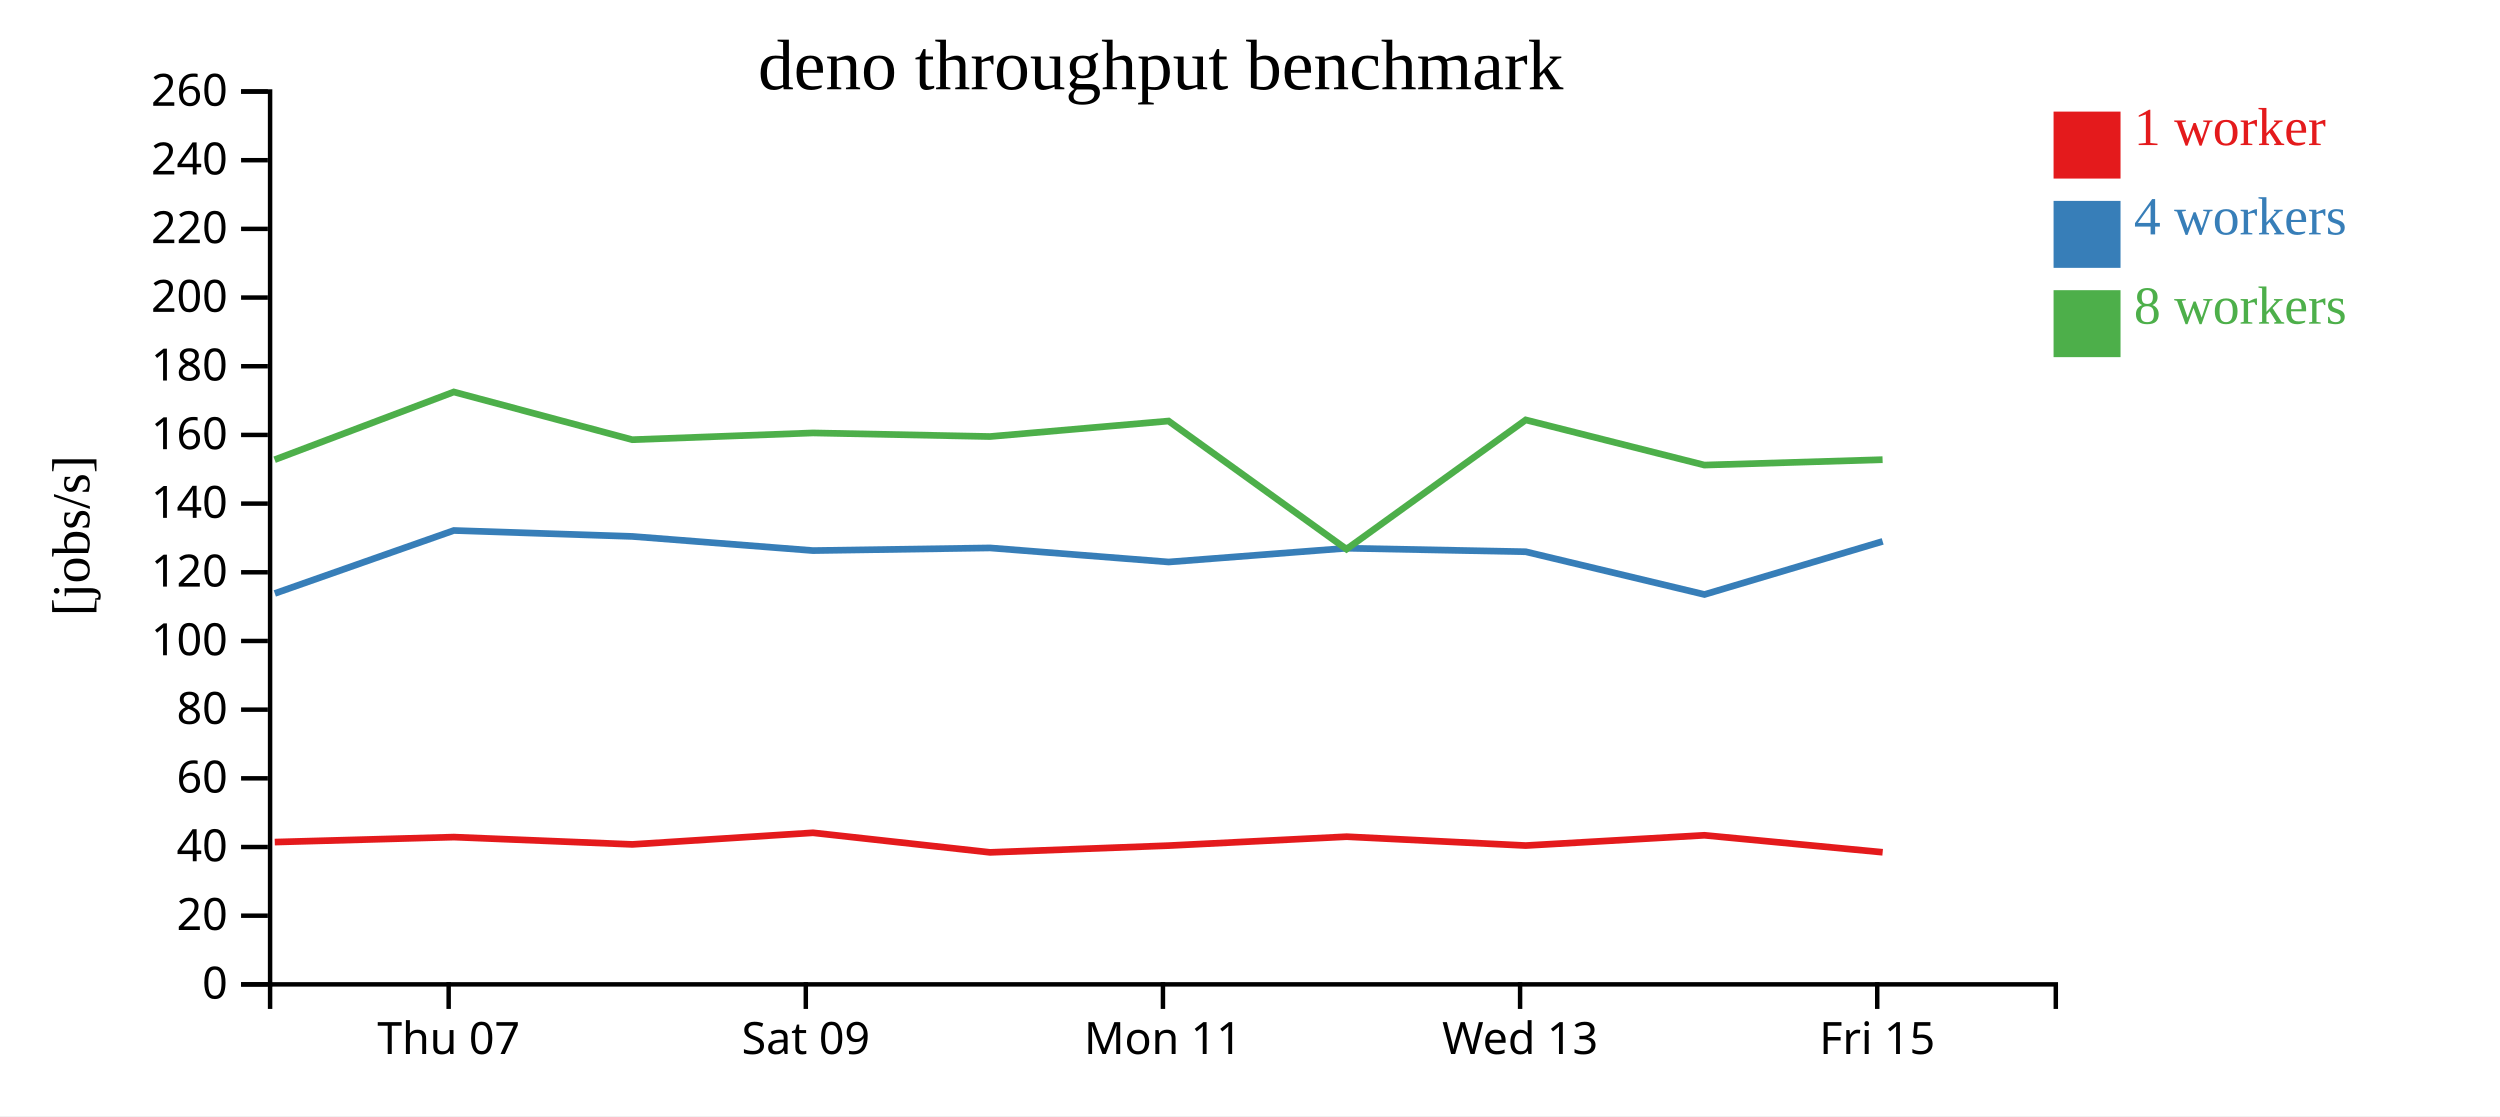
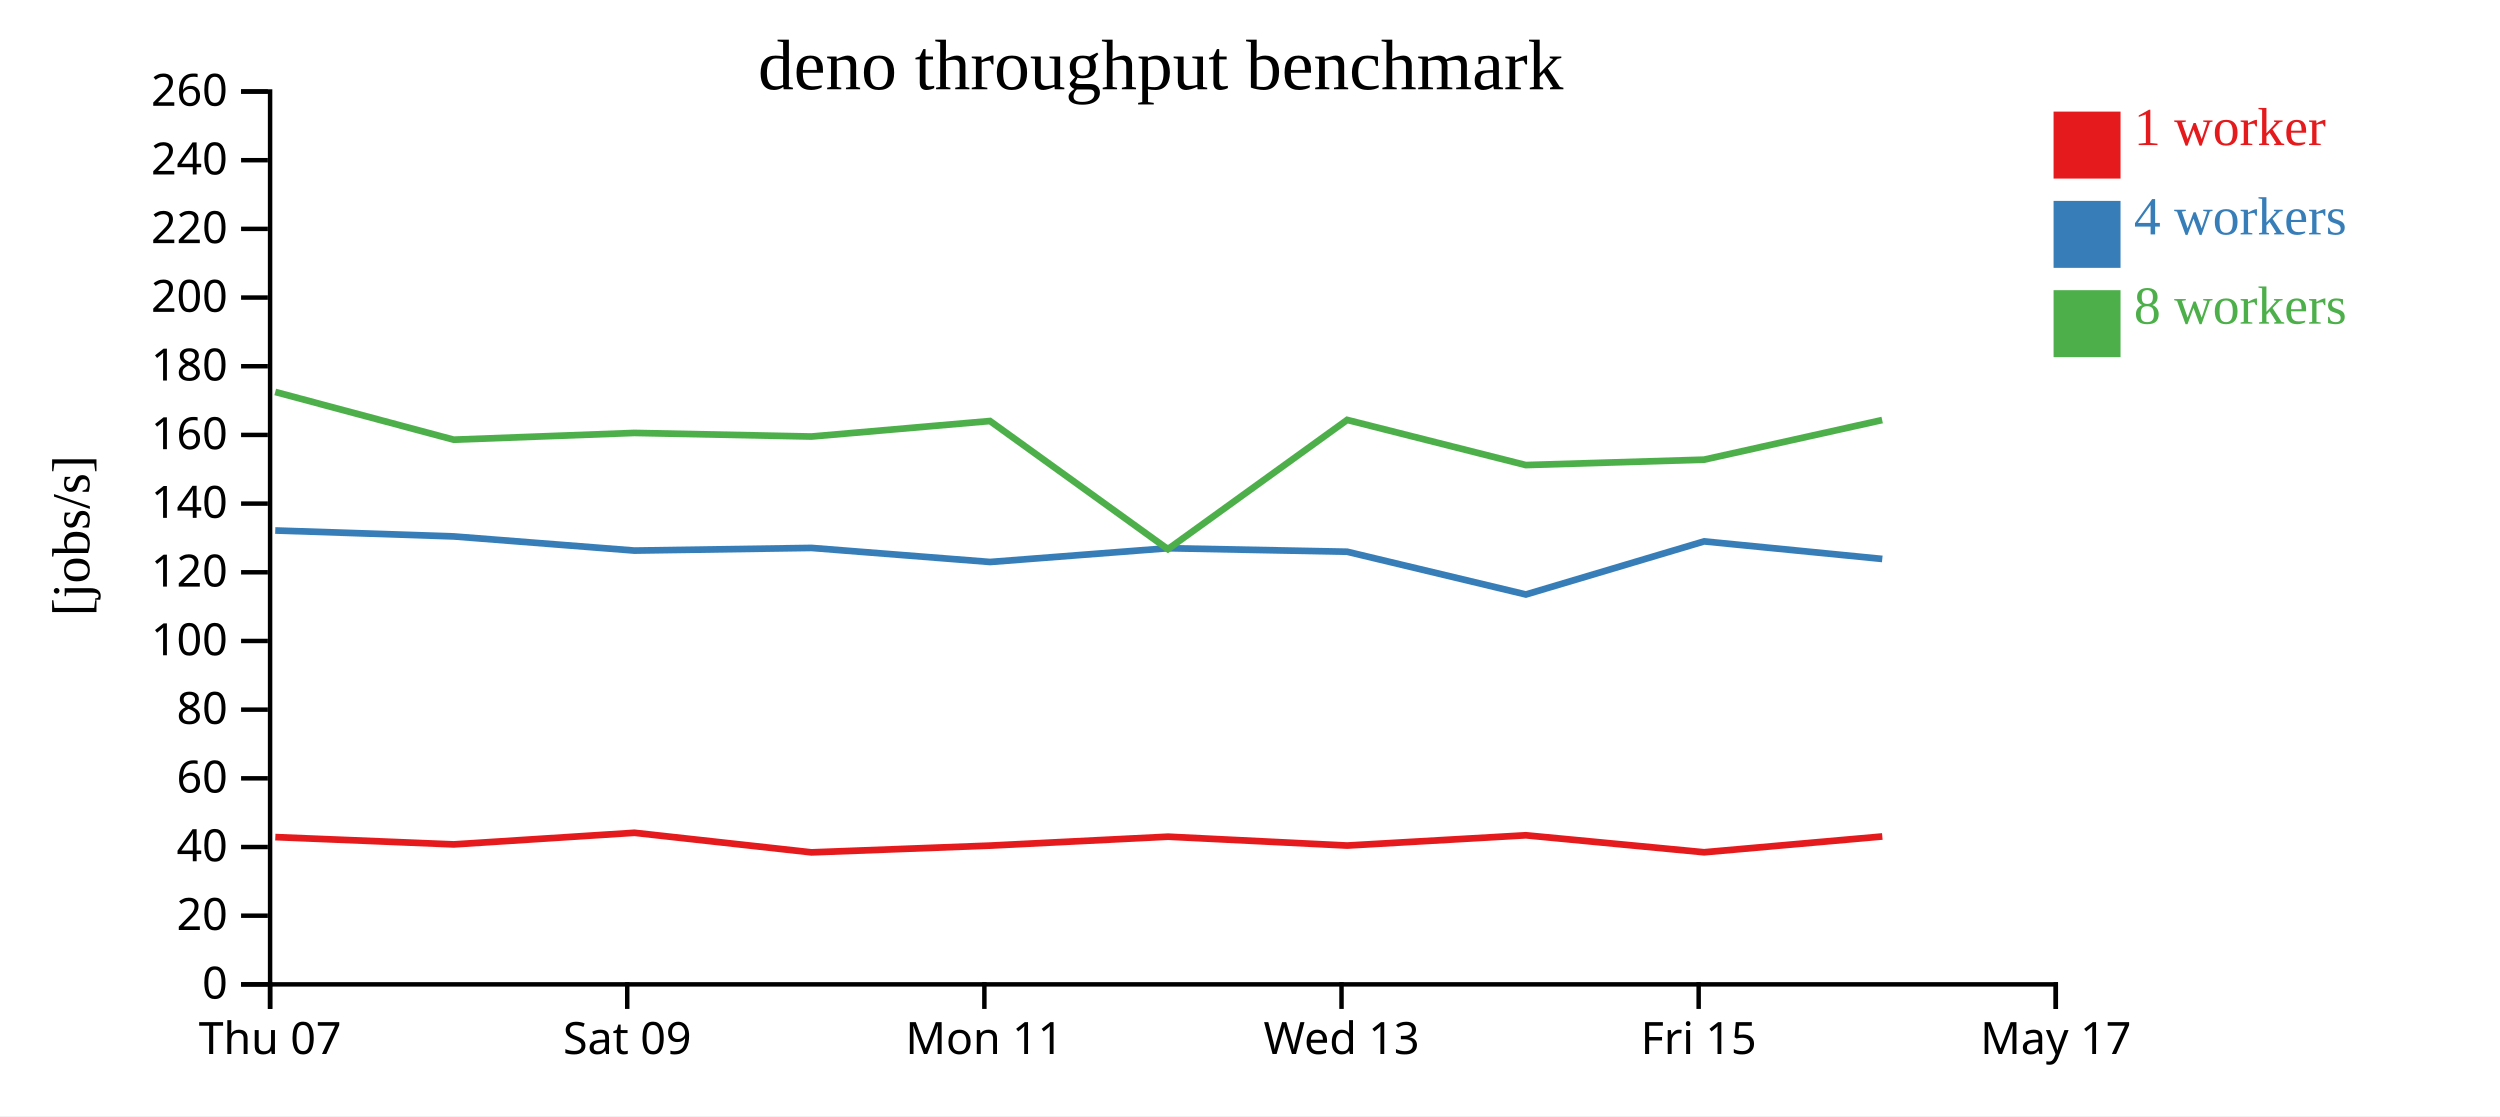
<svg xmlns="http://www.w3.org/2000/svg" width="560" height="250">
  <rect width="100%" height="100%" fill="white" />
  <g transform="translate(60,20)">
    <g transform="translate(0,200)" fill="none" font-size="10" font-family="sans-serif" text-anchor="middle">
      <path class="domain" stroke="currentColor" d="M0.5,6V0.5H400.5V6" />
-       <g class="tick" opacity="1" transform="translate(40.5,0)">
+       <g class="tick" opacity="1" transform="translate(0.5,0)">
        <line stroke="currentColor" y2="6" />
        <text fill="currentColor" y="9" dy="0.71em">Thu 07</text>
      </g>
-       <g class="tick" opacity="1" transform="translate(120.5,0)">
+       <g class="tick" opacity="1" transform="translate(80.5,0)">
        <line stroke="currentColor" y2="6" />
        <text fill="currentColor" y="9" dy="0.71em">Sat 09</text>
      </g>
-       <g class="tick" opacity="1" transform="translate(200.5,0)">
+       <g class="tick" opacity="1" transform="translate(160.5,0)">
        <line stroke="currentColor" y2="6" />
        <text fill="currentColor" y="9" dy="0.71em">Mon 11</text>
      </g>
-       <g class="tick" opacity="1" transform="translate(280.5,0)">
+       <g class="tick" opacity="1" transform="translate(240.5,0)">
        <line stroke="currentColor" y2="6" />
        <text fill="currentColor" y="9" dy="0.71em">Wed 13</text>
      </g>
-       <g class="tick" opacity="1" transform="translate(360.5,0)">
+       <g class="tick" opacity="1" transform="translate(320.5,0)">
        <line stroke="currentColor" y2="6" />
        <text fill="currentColor" y="9" dy="0.71em">Fri 15</text>
+       </g>
+       <g class="tick" opacity="1" transform="translate(400.5,0)">
+         <line stroke="currentColor" y2="6" />
+         <text fill="currentColor" y="9" dy="0.71em">May 17</text>
      </g>
    </g>
    <g fill="none" font-size="10" font-family="sans-serif" text-anchor="end">
      <path class="domain" stroke="currentColor" d="M-6,200.5H0.5V0.5H-6" />
      <g class="tick" opacity="1" transform="translate(0,200.5)">
        <line stroke="currentColor" x2="-6" />
        <text fill="currentColor" x="-9" dy="0.32em">0</text>
      </g>
      <g class="tick" opacity="1" transform="translate(0,185.1154)">
        <line stroke="currentColor" x2="-6" />
        <text fill="currentColor" x="-9" dy="0.32em">20</text>
      </g>
      <g class="tick" opacity="1" transform="translate(0,169.7308)">
        <line stroke="currentColor" x2="-6" />
        <text fill="currentColor" x="-9" dy="0.32em">40</text>
      </g>
      <g class="tick" opacity="1" transform="translate(0,154.3462)">
        <line stroke="currentColor" x2="-6" />
        <text fill="currentColor" x="-9" dy="0.32em">60</text>
      </g>
      <g class="tick" opacity="1" transform="translate(0,138.9615)">
        <line stroke="currentColor" x2="-6" />
        <text fill="currentColor" x="-9" dy="0.32em">80</text>
      </g>
      <g class="tick" opacity="1" transform="translate(0,123.5769)">
        <line stroke="currentColor" x2="-6" />
        <text fill="currentColor" x="-9" dy="0.32em">100</text>
      </g>
      <g class="tick" opacity="1" transform="translate(0,108.1923)">
        <line stroke="currentColor" x2="-6" />
        <text fill="currentColor" x="-9" dy="0.32em">120</text>
      </g>
      <g class="tick" opacity="1" transform="translate(0,92.80769)">
        <line stroke="currentColor" x2="-6" />
        <text fill="currentColor" x="-9" dy="0.32em">140</text>
      </g>
      <g class="tick" opacity="1" transform="translate(0,77.42308)">
        <line stroke="currentColor" x2="-6" />
        <text fill="currentColor" x="-9" dy="0.32em">160</text>
      </g>
      <g class="tick" opacity="1" transform="translate(0,62.03846)">
        <line stroke="currentColor" x2="-6" />
        <text fill="currentColor" x="-9" dy="0.32em">180</text>
      </g>
      <g class="tick" opacity="1" transform="translate(0,46.65385)">
        <line stroke="currentColor" x2="-6" />
        <text fill="currentColor" x="-9" dy="0.32em">200</text>
      </g>
      <g class="tick" opacity="1" transform="translate(0,31.26923)">
        <line stroke="currentColor" x2="-6" />
        <text fill="currentColor" x="-9" dy="0.32em">220</text>
      </g>
      <g class="tick" opacity="1" transform="translate(0,15.88462)">
        <line stroke="currentColor" x2="-6" />
        <text fill="currentColor" x="-9" dy="0.32em">240</text>
      </g>
      <g class="tick" opacity="1" transform="translate(0,0.5)">
        <line stroke="currentColor" x2="-6" />
        <text fill="currentColor" x="-9" dy="0.32em">260</text>
      </g>
    </g>
    <text text-anchor="middle" style="font-size: 12px" transform="rotate(-90)" y="-40" x="-100">[jobs/s]</text>
    <text text-anchor="middle" style="font-size: 16px" y="0" x="200">deno throughput benchmark</text>
-     <path class="line" fill="none" stroke="#e41a1c" stroke-width="1.5" d="M1.547,168.626L41.674,167.51L81.642,169.147L122.11,166.544L161.778,170.931L201.781,169.417L241.656,167.417L281.763,169.405L321.786,167.104L361.717,170.909" />
-     <path class="line" fill="none" stroke="#377eb8" stroke-width="1.5" d="M1.559,112.93L41.657,98.83L81.644,100.16L122.113,103.331L161.771,102.736L201.772,105.885L241.616,102.801L281.763,103.589L321.802,113.166L361.718,101.271" />
-     <path class="line" fill="none" stroke="#4daf4a" stroke-width="1.5" d="M1.513,82.977L41.652,67.799L81.622,78.491L122.1,76.976L161.756,77.783L201.756,74.309L241.609,103.014L281.764,74.062L321.776,84.175L361.698,82.965" />
+     <path class="line" fill="none" stroke="#e41a1c" stroke-width="1.5" d="M1.674,167.51L41.642,169.147L82.11,166.544L121.778,170.931L161.781,169.417L201.656,167.417L241.763,169.405L281.786,167.104L321.717,170.909L361.639,167.37" />
+     <path class="line" fill="none" stroke="#377eb8" stroke-width="1.5" d="M1.657,98.83L41.644,100.16L82.113,103.331L121.771,102.736L161.772,105.885L201.616,102.801L241.763,103.589L281.802,113.166L321.718,101.271L361.631,105.205" />
+     <path class="line" fill="none" stroke="#4daf4a" stroke-width="1.5" d="M1.652,67.799L41.622,78.491L82.1,76.976L121.756,77.783L161.756,74.309L201.609,103.014L241.764,74.062L281.776,84.175L321.698,82.965L361.607,74.089" />
    <rect class="dot" x="400" y="5" width="15" height="15" style="fill: #e41a1c;" />
    <rect class="dot" x="400" y="25" width="15" height="15" style="fill: #377eb8;" />
    <rect class="dot" x="400" y="45" width="15" height="15" style="fill: #4daf4a;" />
    <text class="label" x="418" y="12.5" style="fill: #e41a1c; alignment-baseline: middle;" text-anchor="left">1 worker</text>
    <text class="label" x="418" y="32.5" style="fill: #377eb8; alignment-baseline: middle;" text-anchor="left">4 workers</text>
    <text class="label" x="418" y="52.5" style="fill: #4daf4a; alignment-baseline: middle;" text-anchor="left">8 workers</text>
  </g>
</svg>
